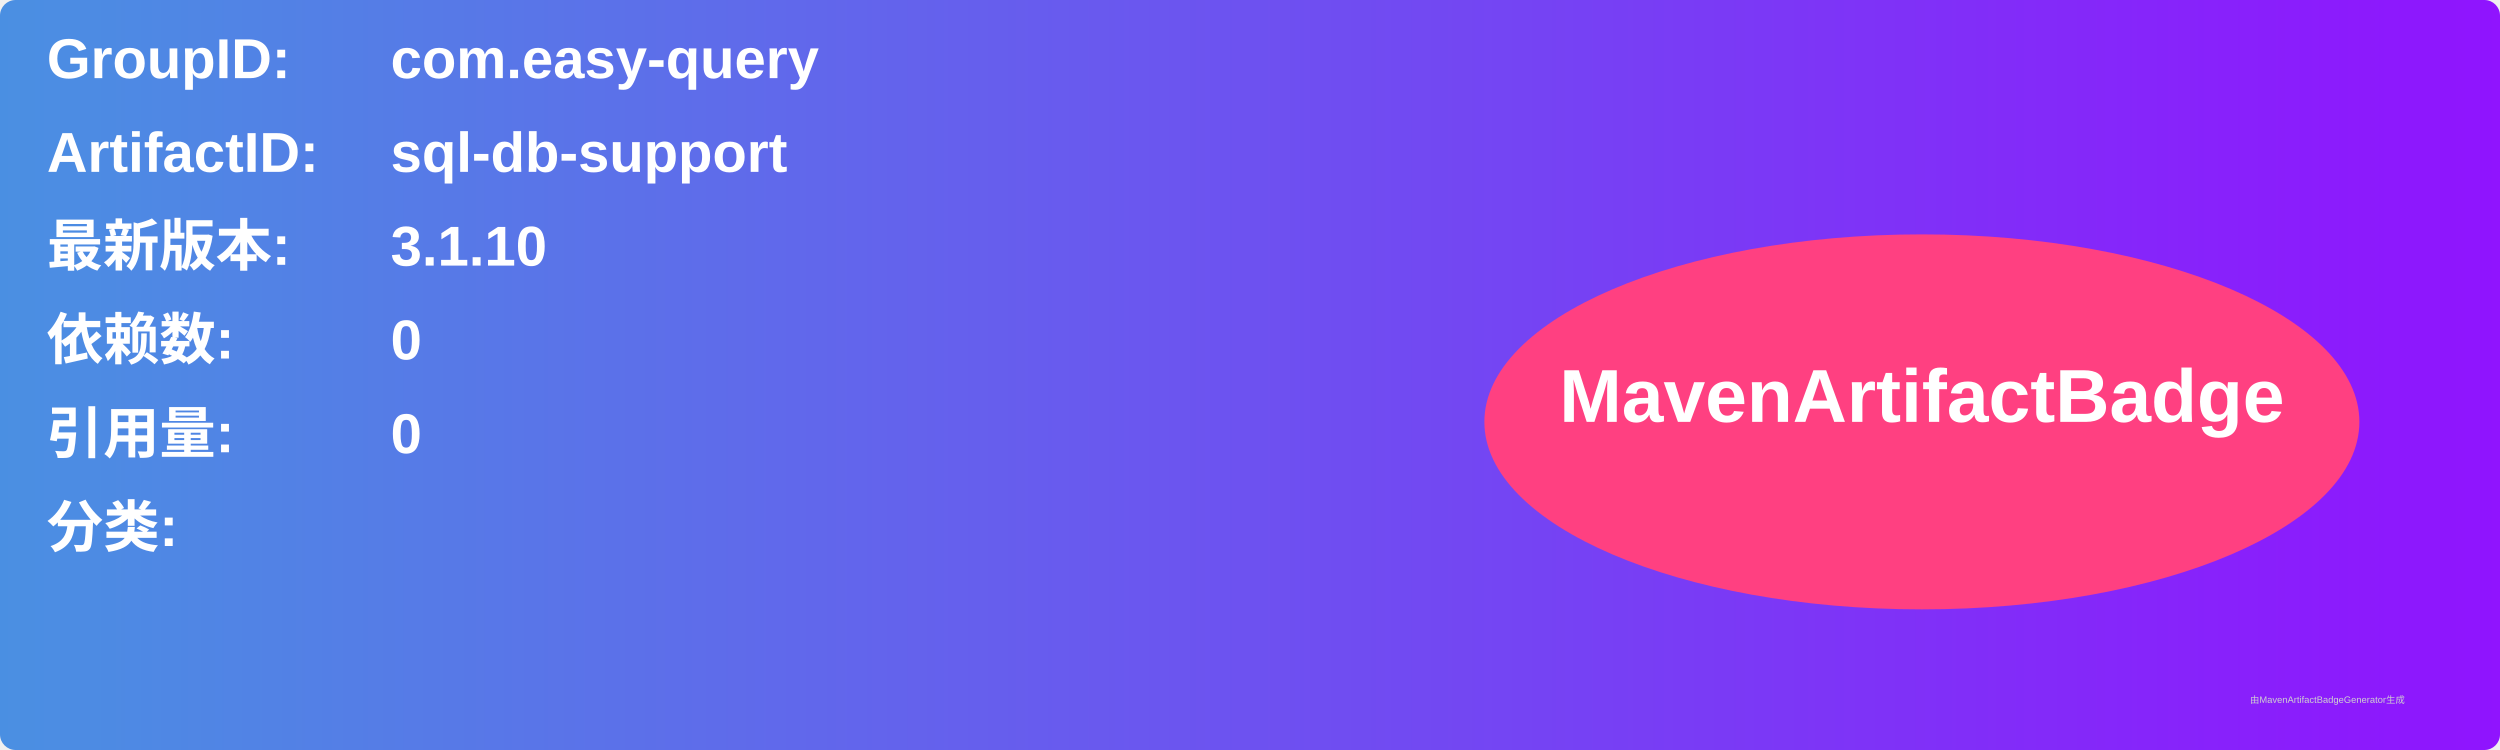
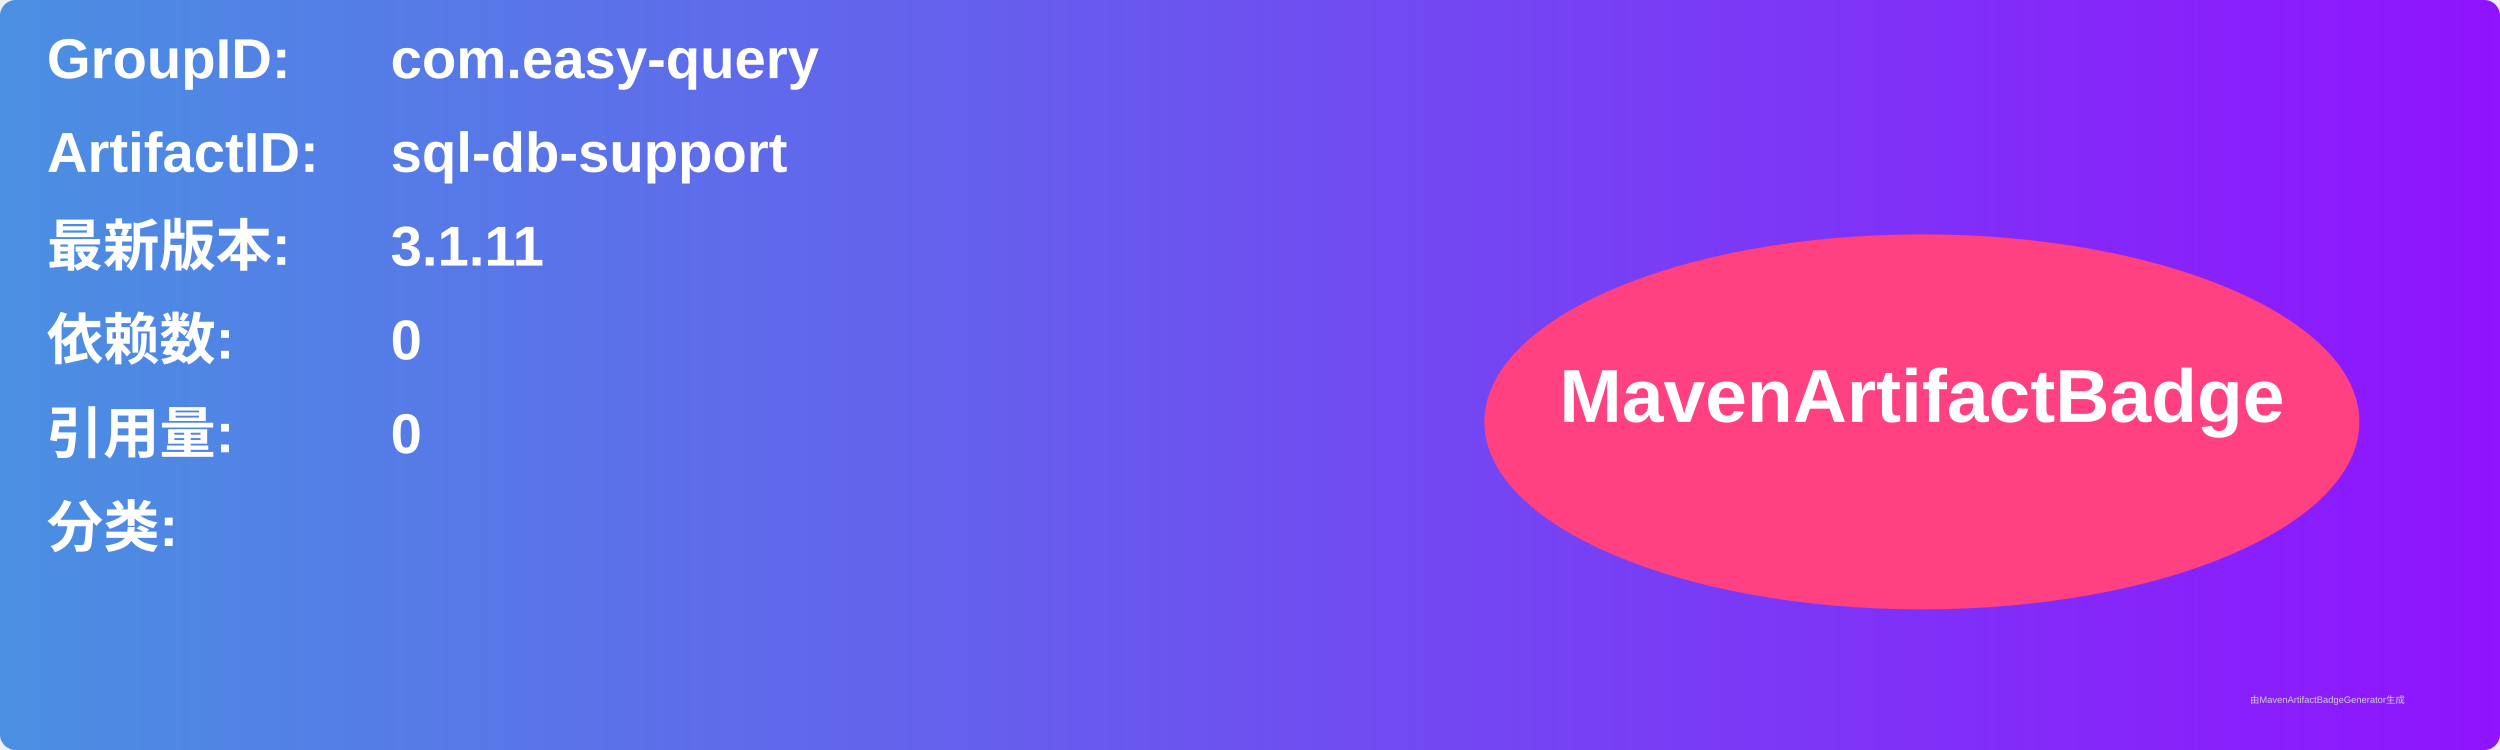
<svg xmlns="http://www.w3.org/2000/svg" width="800" height="240" viewBox="0 0 800 240">
  <linearGradient id="grad" x1="0%" y1="0%" x2="100%" y2="0%">
    <stop offset="0%" stop-color="#4a90e2" />
    <stop offset="100%" stop-color="#9013fe" />
  </linearGradient>
  <rect width="100%" height="100%" rx="5" ry="5" fill="url(#grad)" />
  <g transform="translate(15, 15)">
    <text x="0" y="10" font-family="Arial" font-size="18" fill="white" font-weight="bold" width="260">GroupID:</text>
    <text x="110" y="10" font-family="Arial" font-size="18" fill="white" font-weight="bold" width="460">com.easy-query</text>
    <text x="0" y="40" font-family="Arial" font-size="18" fill="white" font-weight="bold" width="260">ArtifactID:</text>
    <text x="110" y="40" font-family="Arial" font-size="18" fill="white" font-weight="bold" width="460">sql-db-support</text>
    <text x="0" y="70" font-family="Arial" font-size="18" fill="white" font-weight="bold">最新版本:</text>
    <text x="110" y="70" font-family="Arial" font-size="18" fill="white" font-weight="bold">
-       <tspan font-weight="bold">3.1.10</tspan>
+       <tspan font-weight="bold">3.1.11</tspan>
    </text>
    <text x="0" y="100" font-family="Arial" font-size="18" fill="white" font-weight="bold">依赖数: </text>
    <text x="110" y="100" font-family="Arial" font-size="18" fill="white">
      <tspan font-weight="bold">0</tspan>
    </text>
    <text x="0" y="130" font-family="Arial" font-size="18" fill="white" font-weight="bold">引用量: </text>
    <text x="110" y="130" font-family="Arial" font-size="18" fill="white">
      <tspan font-weight="bold">0</tspan>
    </text>
    <text x="0" y="160" font-family="Arial" font-size="18" fill="white" font-weight="bold">分类:</text>
    <text x="10" y="190" font-family="Arial" font-size="10" fill="white">
      <tspan font-weight="bold" />
    </text>
    <ellipse cx="600" cy="120" rx="140" ry="60" fill="#ff4081" />
    <text x="600" y="120" text-anchor="middle" font-family="Arial" font-size="24" fill="white" font-weight="bold">MavenArtifactBadge</text>
  </g>
  <text x="720" y="225" font-family="Arial" font-size="3" fill="#d0d0d0">由MavenArtifactBadgeGenerator生成</text>
</svg>
